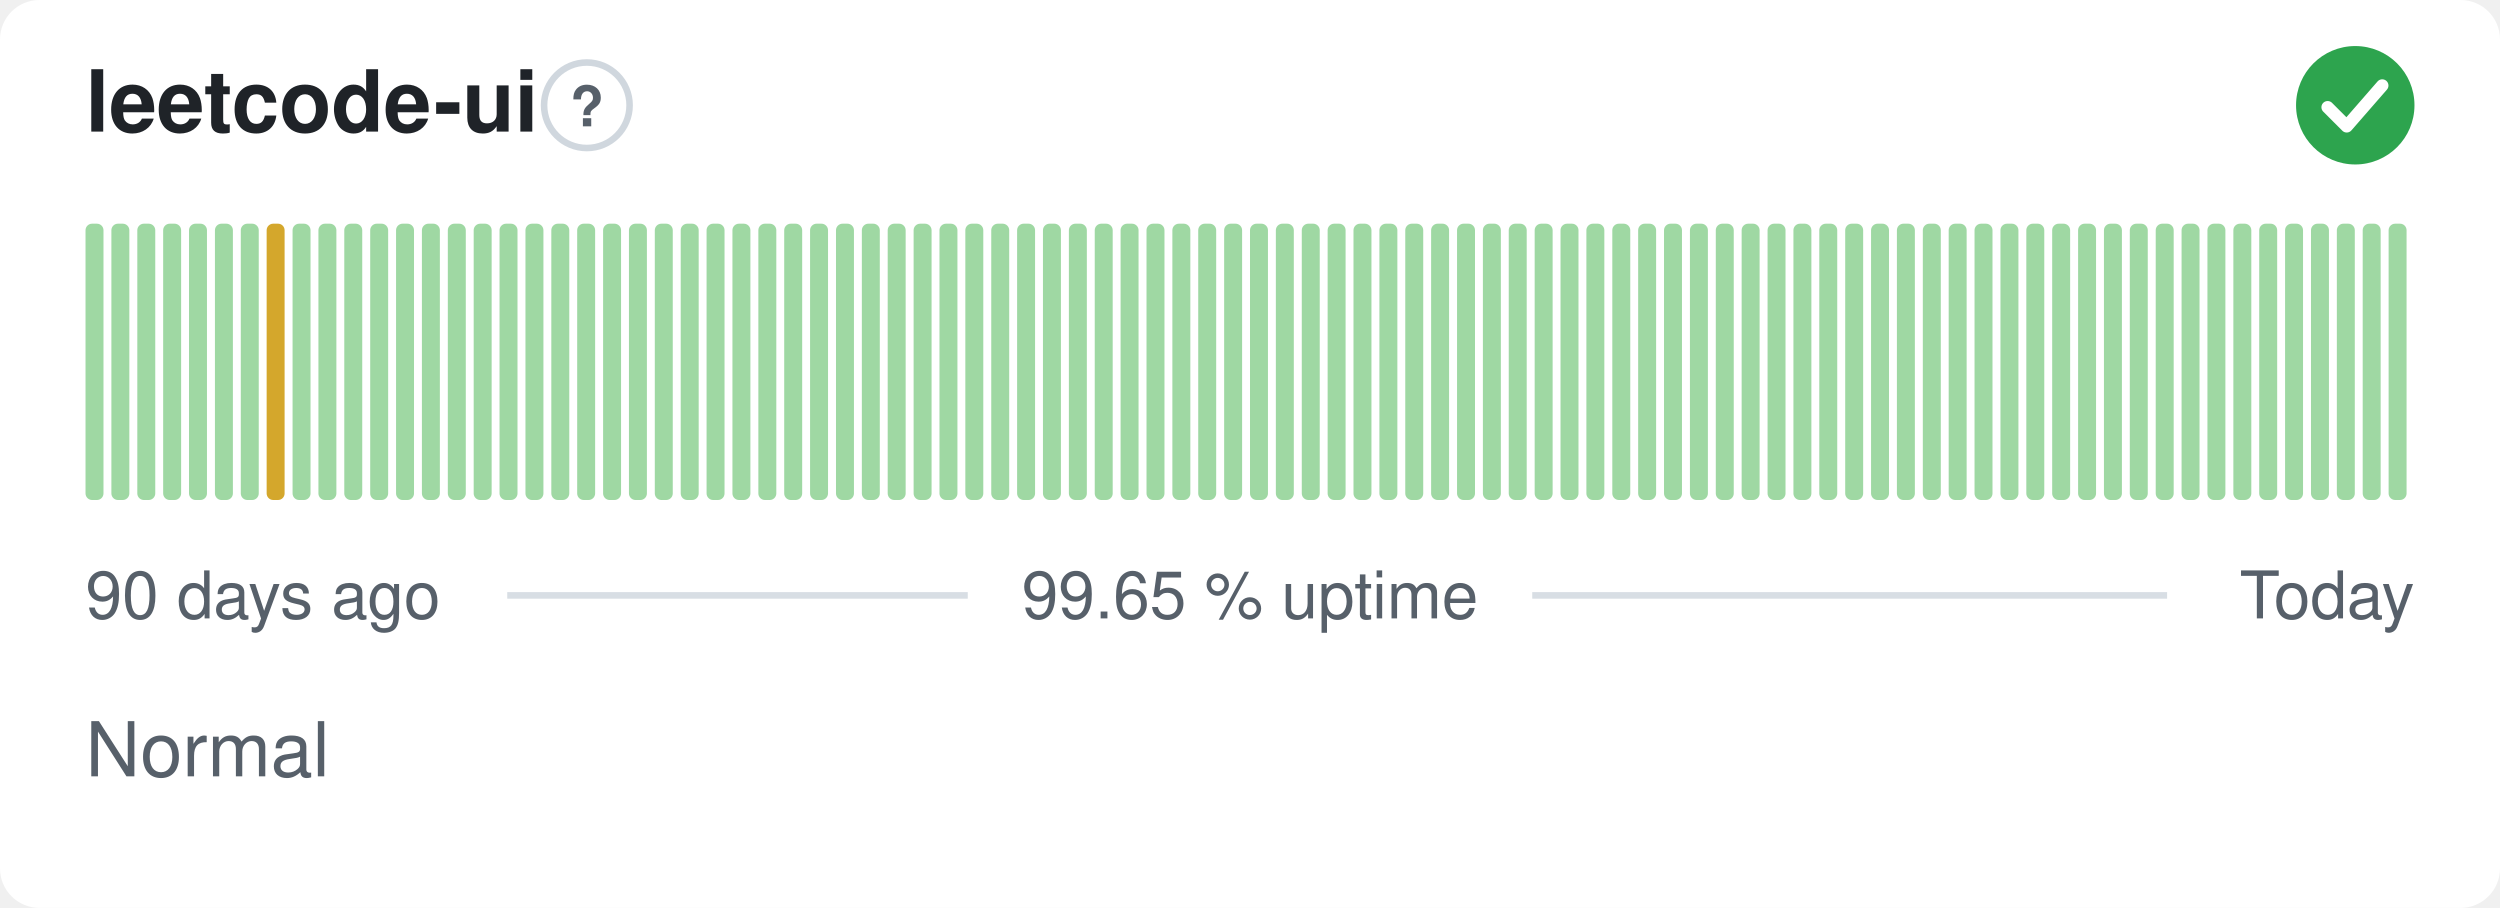
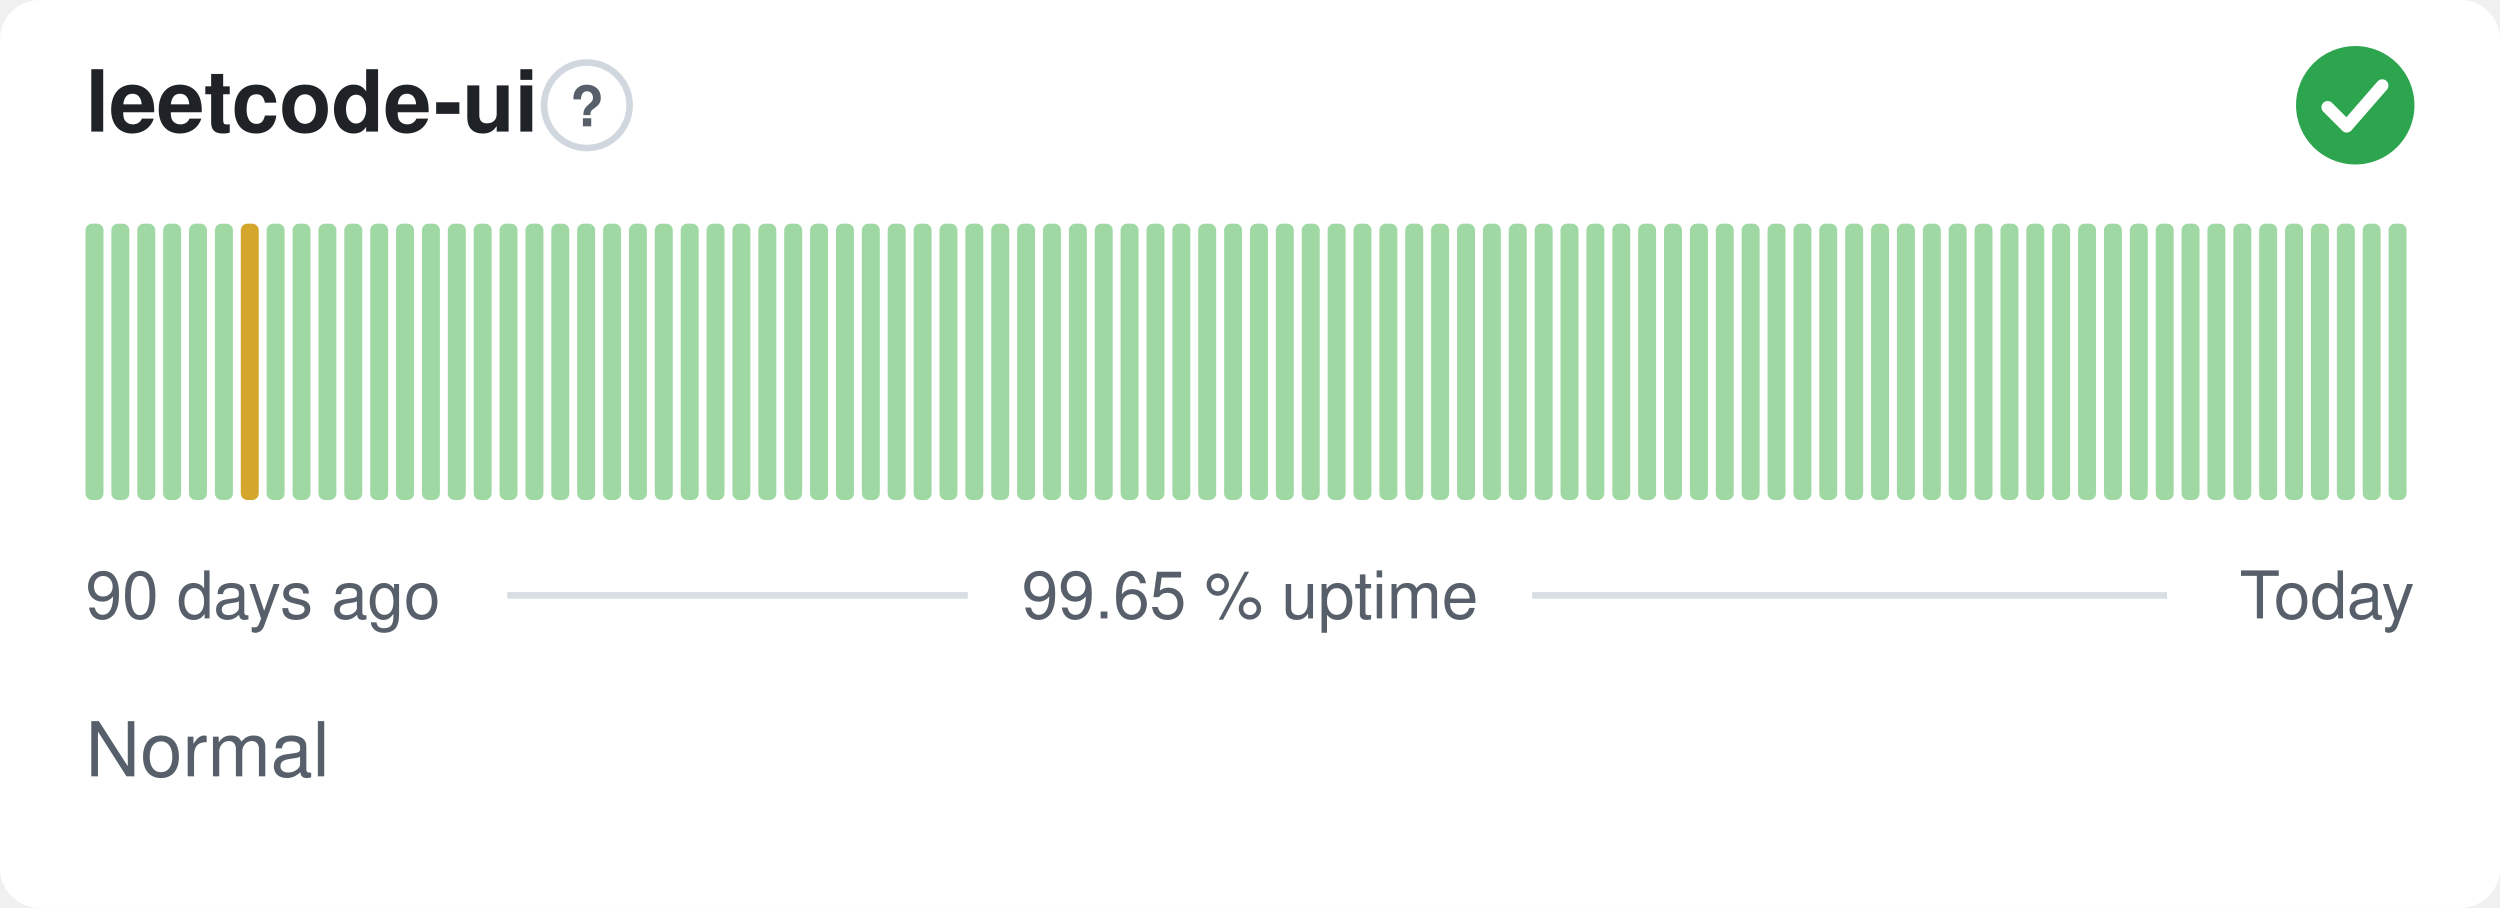
<svg xmlns="http://www.w3.org/2000/svg" width="380" height="138" viewBox="0 0 380 138" role="img" aria-label="leetcode-ui: Normal, 99.65 % uptime over the last 90 days" font-family="-apple-system,BlinkMacSystemFont,'Segoe UI',Helvetica,Arial,sans-serif">
  <style>
    @media (prefers-color-scheme: dark) {
      .bg { fill: #0d1117 }
      .title { fill: #e6edf3 }
      .muted { fill: #8b949e }
      .hint { stroke: #30363d }
      .rule { stroke: #30363d }
      .nodata { fill: #21262d }
    }
  </style>
  <rect class="bg" width="380" height="138" rx="6" fill="#ffffff" />
  <text class="title" x="13" y="20" font-size="13" font-weight="600" fill="#1f2328">leetcode-ui</text>
  <circle class="hint" cx="89.2" cy="16" r="6.5" fill="none" stroke="#d0d7de" stroke-width="1" />
  <text class="muted" x="89.2" y="19.2" text-anchor="middle" font-size="8.5" font-weight="700" fill="#57606a">?</text>
  <circle cx="358" cy="16" r="9" fill="#2da44e" />
  <path d="M353.80 16.30l2.90 2.90 5.40 -6.20" fill="none" stroke="#fff" stroke-width="1.89" stroke-linecap="round" stroke-linejoin="round" />
  <rect x="13.00" y="34.00" width="2.73" height="42.00" rx="1" fill="#9fd8a3" />
  <rect x="16.93" y="34.00" width="2.73" height="42.00" rx="1" fill="#9fd8a3" />
  <rect x="20.87" y="34.00" width="2.73" height="42.00" rx="1" fill="#9fd8a3" />
  <rect x="24.80" y="34.00" width="2.73" height="42.00" rx="1" fill="#9fd8a3" />
  <rect x="28.73" y="34.00" width="2.73" height="42.00" rx="1" fill="#9fd8a3" />
  <rect x="32.67" y="34.00" width="2.73" height="42.00" rx="1" fill="#9fd8a3" />
-   <rect x="36.60" y="34.00" width="2.73" height="42.00" rx="1" fill="#9fd8a3" />
-   <rect x="40.53" y="34.00" width="2.73" height="42.00" rx="1" fill="#d4a72c" />
+   <rect x="36.60" y="34.00" width="2.73" height="42.00" rx="1" fill="#d4a72c" />
+   <rect x="40.53" y="34.00" width="2.73" height="42.00" rx="1" fill="#9fd8a3" />
  <rect x="44.47" y="34.00" width="2.73" height="42.00" rx="1" fill="#9fd8a3" />
  <rect x="48.40" y="34.00" width="2.73" height="42.00" rx="1" fill="#9fd8a3" />
  <rect x="52.33" y="34.00" width="2.73" height="42.00" rx="1" fill="#9fd8a3" />
  <rect x="56.27" y="34.00" width="2.73" height="42.00" rx="1" fill="#9fd8a3" />
  <rect x="60.20" y="34.00" width="2.73" height="42.00" rx="1" fill="#9fd8a3" />
  <rect x="64.13" y="34.00" width="2.73" height="42.00" rx="1" fill="#9fd8a3" />
  <rect x="68.07" y="34.00" width="2.73" height="42.00" rx="1" fill="#9fd8a3" />
  <rect x="72.00" y="34.00" width="2.73" height="42.00" rx="1" fill="#9fd8a3" />
  <rect x="75.93" y="34.00" width="2.73" height="42.00" rx="1" fill="#9fd8a3" />
  <rect x="79.87" y="34.00" width="2.73" height="42.00" rx="1" fill="#9fd8a3" />
  <rect x="83.80" y="34.00" width="2.73" height="42.00" rx="1" fill="#9fd8a3" />
  <rect x="87.73" y="34.00" width="2.73" height="42.00" rx="1" fill="#9fd8a3" />
  <rect x="91.67" y="34.00" width="2.73" height="42.00" rx="1" fill="#9fd8a3" />
  <rect x="95.60" y="34.00" width="2.73" height="42.00" rx="1" fill="#9fd8a3" />
  <rect x="99.53" y="34.00" width="2.73" height="42.00" rx="1" fill="#9fd8a3" />
  <rect x="103.47" y="34.00" width="2.73" height="42.00" rx="1" fill="#9fd8a3" />
  <rect x="107.40" y="34.00" width="2.73" height="42.00" rx="1" fill="#9fd8a3" />
  <rect x="111.33" y="34.00" width="2.73" height="42.00" rx="1" fill="#9fd8a3" />
  <rect x="115.27" y="34.00" width="2.73" height="42.00" rx="1" fill="#9fd8a3" />
  <rect x="119.20" y="34.00" width="2.73" height="42.00" rx="1" fill="#9fd8a3" />
  <rect x="123.13" y="34.00" width="2.73" height="42.00" rx="1" fill="#9fd8a3" />
  <rect x="127.07" y="34.00" width="2.73" height="42.00" rx="1" fill="#9fd8a3" />
  <rect x="131.00" y="34.00" width="2.73" height="42.00" rx="1" fill="#9fd8a3" />
  <rect x="134.93" y="34.00" width="2.73" height="42.00" rx="1" fill="#9fd8a3" />
  <rect x="138.87" y="34.00" width="2.73" height="42.00" rx="1" fill="#9fd8a3" />
  <rect x="142.80" y="34.00" width="2.73" height="42.00" rx="1" fill="#9fd8a3" />
  <rect x="146.73" y="34.00" width="2.73" height="42.00" rx="1" fill="#9fd8a3" />
  <rect x="150.67" y="34.00" width="2.73" height="42.00" rx="1" fill="#9fd8a3" />
  <rect x="154.60" y="34.00" width="2.73" height="42.00" rx="1" fill="#9fd8a3" />
  <rect x="158.53" y="34.00" width="2.73" height="42.00" rx="1" fill="#9fd8a3" />
  <rect x="162.47" y="34.00" width="2.73" height="42.00" rx="1" fill="#9fd8a3" />
  <rect x="166.40" y="34.00" width="2.73" height="42.00" rx="1" fill="#9fd8a3" />
  <rect x="170.33" y="34.00" width="2.73" height="42.00" rx="1" fill="#9fd8a3" />
  <rect x="174.27" y="34.00" width="2.73" height="42.00" rx="1" fill="#9fd8a3" />
  <rect x="178.20" y="34.00" width="2.73" height="42.00" rx="1" fill="#9fd8a3" />
  <rect x="182.13" y="34.00" width="2.73" height="42.00" rx="1" fill="#9fd8a3" />
  <rect x="186.07" y="34.00" width="2.73" height="42.00" rx="1" fill="#9fd8a3" />
  <rect x="190.00" y="34.00" width="2.73" height="42.00" rx="1" fill="#9fd8a3" />
  <rect x="193.93" y="34.00" width="2.73" height="42.00" rx="1" fill="#9fd8a3" />
  <rect x="197.87" y="34.00" width="2.73" height="42.00" rx="1" fill="#9fd8a3" />
  <rect x="201.80" y="34.00" width="2.73" height="42.00" rx="1" fill="#9fd8a3" />
  <rect x="205.73" y="34.00" width="2.73" height="42.00" rx="1" fill="#9fd8a3" />
  <rect x="209.67" y="34.00" width="2.73" height="42.00" rx="1" fill="#9fd8a3" />
  <rect x="213.60" y="34.00" width="2.73" height="42.00" rx="1" fill="#9fd8a3" />
  <rect x="217.53" y="34.00" width="2.73" height="42.00" rx="1" fill="#9fd8a3" />
  <rect x="221.47" y="34.00" width="2.73" height="42.00" rx="1" fill="#9fd8a3" />
  <rect x="225.40" y="34.00" width="2.73" height="42.00" rx="1" fill="#9fd8a3" />
  <rect x="229.33" y="34.00" width="2.73" height="42.00" rx="1" fill="#9fd8a3" />
  <rect x="233.27" y="34.00" width="2.73" height="42.00" rx="1" fill="#9fd8a3" />
  <rect x="237.20" y="34.00" width="2.73" height="42.00" rx="1" fill="#9fd8a3" />
  <rect x="241.13" y="34.00" width="2.73" height="42.00" rx="1" fill="#9fd8a3" />
  <rect x="245.07" y="34.00" width="2.73" height="42.00" rx="1" fill="#9fd8a3" />
  <rect x="249.00" y="34.00" width="2.73" height="42.00" rx="1" fill="#9fd8a3" />
  <rect x="252.93" y="34.00" width="2.73" height="42.00" rx="1" fill="#9fd8a3" />
  <rect x="256.87" y="34.00" width="2.73" height="42.00" rx="1" fill="#9fd8a3" />
  <rect x="260.80" y="34.00" width="2.73" height="42.00" rx="1" fill="#9fd8a3" />
  <rect x="264.73" y="34.00" width="2.73" height="42.00" rx="1" fill="#9fd8a3" />
  <rect x="268.67" y="34.00" width="2.73" height="42.00" rx="1" fill="#9fd8a3" />
  <rect x="272.60" y="34.00" width="2.73" height="42.00" rx="1" fill="#9fd8a3" />
  <rect x="276.53" y="34.00" width="2.73" height="42.00" rx="1" fill="#9fd8a3" />
  <rect x="280.47" y="34.00" width="2.73" height="42.00" rx="1" fill="#9fd8a3" />
  <rect x="284.40" y="34.00" width="2.73" height="42.00" rx="1" fill="#9fd8a3" />
  <rect x="288.33" y="34.00" width="2.73" height="42.00" rx="1" fill="#9fd8a3" />
  <rect x="292.27" y="34.00" width="2.73" height="42.00" rx="1" fill="#9fd8a3" />
  <rect x="296.20" y="34.00" width="2.73" height="42.00" rx="1" fill="#9fd8a3" />
  <rect x="300.13" y="34.00" width="2.73" height="42.00" rx="1" fill="#9fd8a3" />
  <rect x="304.07" y="34.00" width="2.73" height="42.00" rx="1" fill="#9fd8a3" />
  <rect x="308.00" y="34.00" width="2.73" height="42.00" rx="1" fill="#9fd8a3" />
  <rect x="311.93" y="34.00" width="2.73" height="42.00" rx="1" fill="#9fd8a3" />
  <rect x="315.87" y="34.00" width="2.73" height="42.00" rx="1" fill="#9fd8a3" />
  <rect x="319.80" y="34.00" width="2.73" height="42.00" rx="1" fill="#9fd8a3" />
  <rect x="323.73" y="34.00" width="2.73" height="42.00" rx="1" fill="#9fd8a3" />
  <rect x="327.67" y="34.00" width="2.73" height="42.00" rx="1" fill="#9fd8a3" />
  <rect x="331.60" y="34.00" width="2.73" height="42.00" rx="1" fill="#9fd8a3" />
  <rect x="335.53" y="34.00" width="2.73" height="42.00" rx="1" fill="#9fd8a3" />
  <rect x="339.47" y="34.00" width="2.73" height="42.00" rx="1" fill="#9fd8a3" />
  <rect x="343.40" y="34.00" width="2.73" height="42.00" rx="1" fill="#9fd8a3" />
  <rect x="347.33" y="34.00" width="2.73" height="42.00" rx="1" fill="#9fd8a3" />
  <rect x="351.27" y="34.00" width="2.73" height="42.00" rx="1" fill="#9fd8a3" />
  <rect x="355.20" y="34.00" width="2.73" height="42.00" rx="1" fill="#9fd8a3" />
  <rect x="359.13" y="34.00" width="2.73" height="42.00" rx="1" fill="#9fd8a3" />
  <rect x="363.07" y="34.00" width="2.73" height="42.00" rx="1" fill="#9fd8a3" />
  <text class="muted" x="13" y="94" font-size="10" fill="#57606a">90 days ago</text>
  <text class="muted" x="190" y="94" text-anchor="middle" font-size="10" fill="#57606a">99.65 % uptime</text>
  <text class="muted" x="367" y="94" text-anchor="end" font-size="10" fill="#57606a">Today</text>
  <line class="rule" x1="77.1" y1="90.5" x2="147.1" y2="90.5" stroke="#d8dee4" stroke-width="1" />
  <line class="rule" x1="232.9" y1="90.5" x2="329.4" y2="90.5" stroke="#d8dee4" stroke-width="1" />
  <text class="muted" x="13" y="118" font-size="11.5" fill="#57606a">Normal</text>
</svg>
